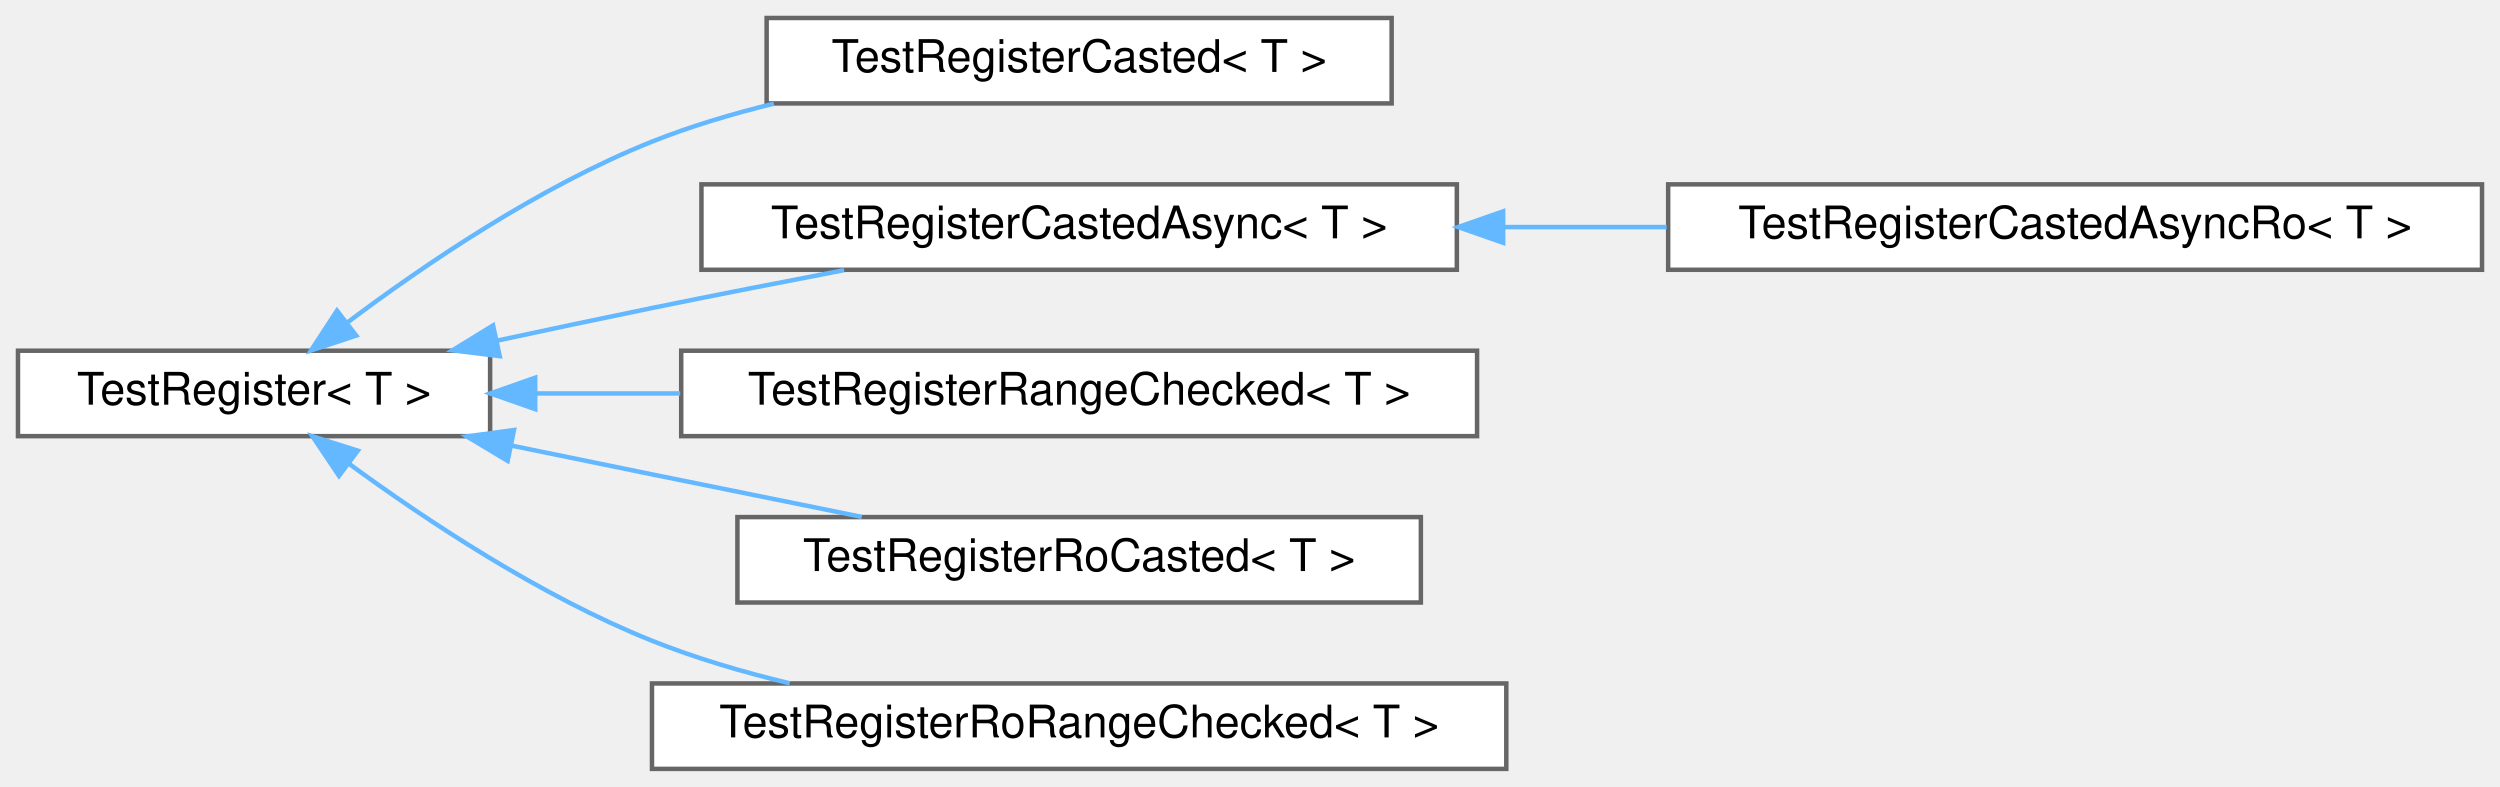
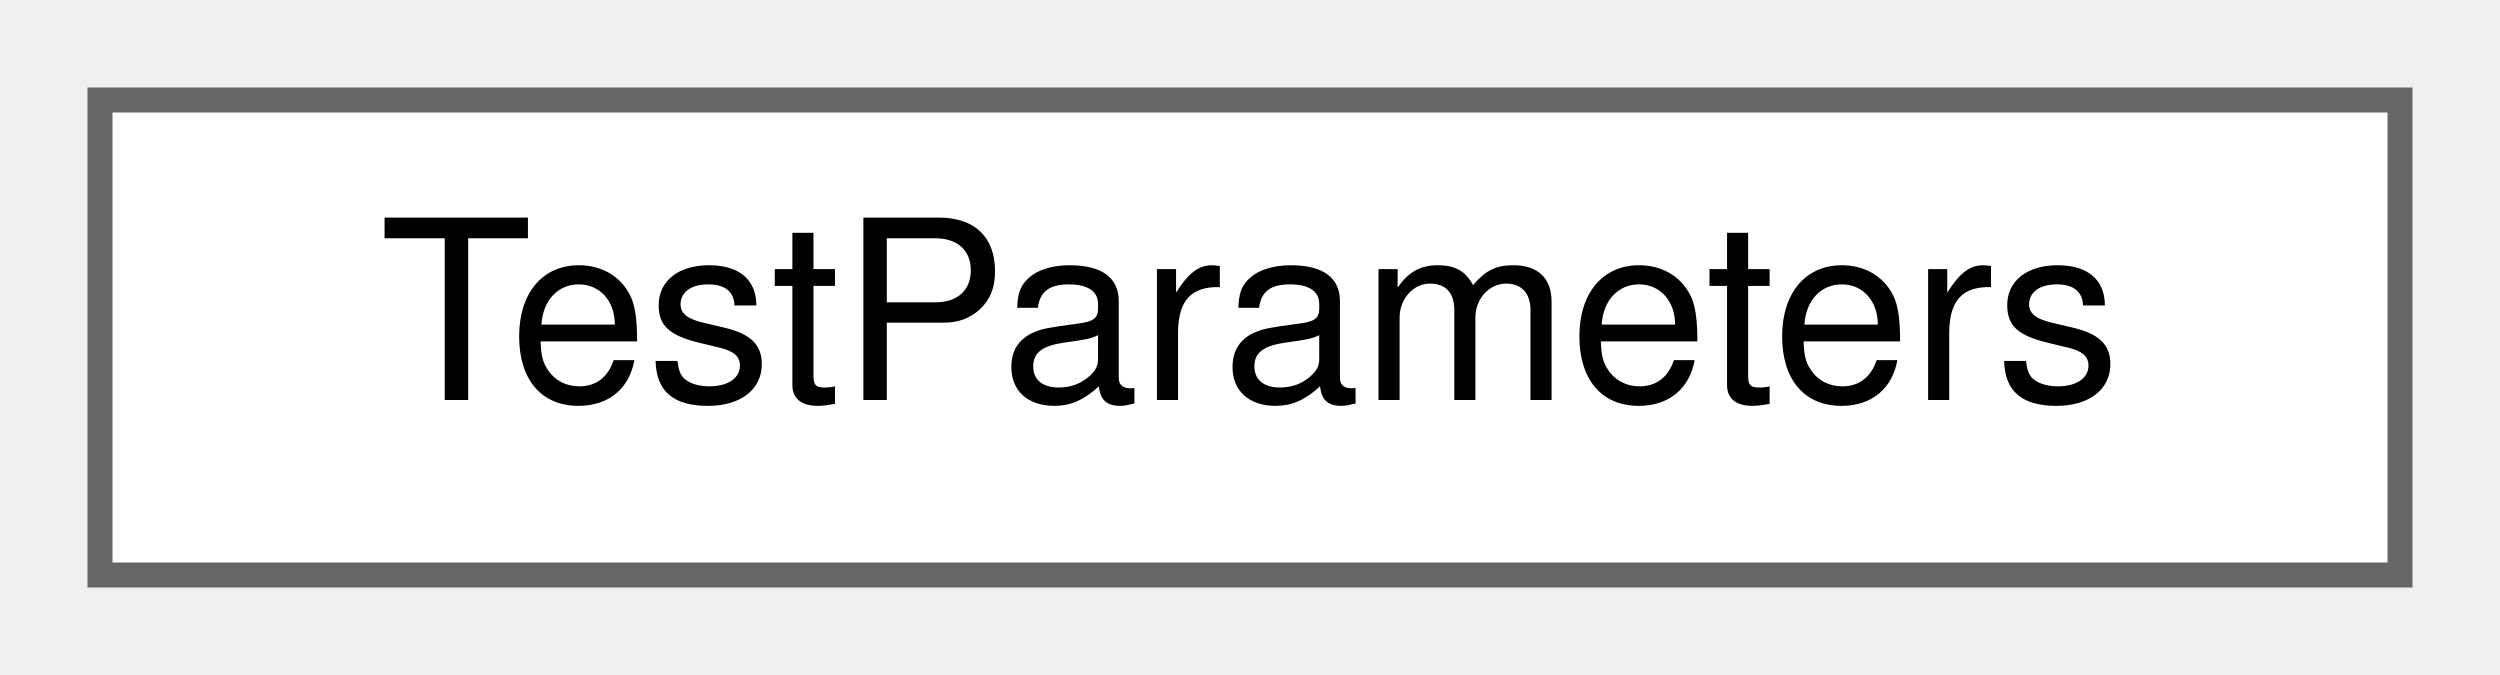
- <svg xmlns="http://www.w3.org/2000/svg" xmlns:xlink="http://www.w3.org/1999/xlink" width="556pt" height="175pt" viewBox="0.00 0.00 556.00 175.00">
-   <g id="graph0" class="graph" transform="scale(1 1) rotate(0) translate(4 171)">
+ <svg xmlns="http://www.w3.org/2000/svg" xmlns:xlink="http://www.w3.org/1999/xlink" width="100pt" height="27pt" viewBox="0.00 0.00 100.00 27.00">
+   <g id="graph0" class="graph" transform="scale(1 1) rotate(0) translate(4 23)">
    <g id="Node000000" class="node">
      <g id="a_Node000000">
-         <a xlink:href="struct_test_register.html" target="_top" xlink:title=" ">
-           <polygon fill="white" stroke="#666666" points="105,-93 0,-93 0,-74 105,-74 105,-93" />
-           <text text-anchor="middle" x="52.5" y="-81" font-family="Helvetica,sans-Serif" font-size="10.00">TestRegister&lt; T &gt;</text>
-         </a>
-       </g>
-     </g>
-     <g id="Node000001" class="node">
-       <g id="a_Node000001">
-         <a xlink:href="struct_test_register_casted.html" target="_top" xlink:title=" ">
-           <polygon fill="white" stroke="#666666" points="305.5,-167 166.5,-167 166.5,-148 305.5,-148 305.5,-167" />
-           <text text-anchor="middle" x="236" y="-155" font-family="Helvetica,sans-Serif" font-size="10.00">TestRegisterCasted&lt; T &gt;</text>
-         </a>
-       </g>
-     </g>
-     <g id="edge415_Node000000_Node000001" class="edge">
-       <g id="a_edge415_Node000000_Node000001">
-         <a xlink:title=" ">
-           <path fill="none" stroke="#63b8ff" d="M73.2,-99.23C90.19,-112.01 115.89,-129.49 141,-139.5 149.57,-142.91 158.84,-145.69 168.1,-147.95" />
-           <polygon fill="#63b8ff" stroke="#63b8ff" points="75.22,-96.37 65.16,-93.05 70.95,-101.92 75.22,-96.37" />
-         </a>
-       </g>
-     </g>
-     <g id="Node000002" class="node">
-       <g id="a_Node000002">
-         <a xlink:href="struct_test_register_casted_async.html" target="_top" xlink:title=" ">
-           <polygon fill="white" stroke="#666666" points="320,-130 152,-130 152,-111 320,-111 320,-130" />
-           <text text-anchor="middle" x="236" y="-118" font-family="Helvetica,sans-Serif" font-size="10.00">TestRegisterCastedAsync&lt; T &gt;</text>
-         </a>
-       </g>
-     </g>
-     <g id="edge416_Node000000_Node000002" class="edge">
-       <g id="a_edge416_Node000000_Node000002">
-         <a xlink:title=" ">
-           <path fill="none" stroke="#63b8ff" d="M106.45,-95.22C117.83,-97.67 129.81,-100.21 141,-102.5 154.84,-105.33 169.85,-108.26 183.73,-110.92" />
-           <polygon fill="#63b8ff" stroke="#63b8ff" points="107.14,-91.79 96.63,-93.09 105.66,-98.63 107.14,-91.79" />
-         </a>
-       </g>
-     </g>
-     <g id="Node000004" class="node">
-       <g id="a_Node000004">
-         <a xlink:href="struct_test_register_range_checked.html" target="_top" xlink:title=" ">
-           <polygon fill="white" stroke="#666666" points="324.5,-93 147.5,-93 147.5,-74 324.5,-74 324.5,-93" />
-           <text text-anchor="middle" x="236" y="-81" font-family="Helvetica,sans-Serif" font-size="10.00">TestRegisterRangeChecked&lt; T &gt;</text>
-         </a>
-       </g>
-     </g>
-     <g id="edge418_Node000000_Node000004" class="edge">
-       <g id="a_edge418_Node000000_Node000004">
-         <a xlink:title=" ">
-           <path fill="none" stroke="#63b8ff" d="M115.16,-83.5C125.51,-83.5 136.43,-83.5 147.28,-83.5" />
-           <polygon fill="#63b8ff" stroke="#63b8ff" points="115.03,-80 105.03,-83.5 115.03,-87 115.03,-80" />
-         </a>
-       </g>
-     </g>
-     <g id="Node000005" class="node">
-       <g id="a_Node000005">
-         <a xlink:href="struct_test_register_ro_casted.html" target="_top" xlink:title=" ">
-           <polygon fill="white" stroke="#666666" points="312,-56 160,-56 160,-37 312,-37 312,-56" />
-           <text text-anchor="middle" x="236" y="-44" font-family="Helvetica,sans-Serif" font-size="10.00">TestRegisterRoCasted&lt; T &gt;</text>
-         </a>
-       </g>
-     </g>
-     <g id="edge419_Node000000_Node000005" class="edge">
-       <g id="a_edge419_Node000000_Node000005">
-         <a xlink:title=" ">
-           <path fill="none" stroke="#63b8ff" d="M109.65,-71.92C120.07,-69.78 130.87,-67.57 141,-65.5 156.17,-62.41 172.73,-59.05 187.66,-56.04" />
-           <polygon fill="#63b8ff" stroke="#63b8ff" points="108.9,-68.5 99.81,-73.94 110.31,-75.36 108.9,-68.5" />
-         </a>
-       </g>
-     </g>
-     <g id="Node000006" class="node">
-       <g id="a_Node000006">
-         <a xlink:href="struct_test_register_ro_range_checked.html" target="_top" xlink:title=" ">
-           <polygon fill="white" stroke="#666666" points="331,-19 141,-19 141,0 331,0 331,-19" />
-           <text text-anchor="middle" x="236" y="-7" font-family="Helvetica,sans-Serif" font-size="10.00">TestRegisterRoRangeChecked&lt; T &gt;</text>
-         </a>
-       </g>
-     </g>
-     <g id="edge420_Node000000_Node000006" class="edge">
-       <g id="a_edge420_Node000000_Node000006">
-         <a xlink:title=" ">
-           <path fill="none" stroke="#63b8ff" d="M73.56,-67.91C90.6,-55.43 116.17,-38.43 141,-28.5 150.66,-24.64 161.21,-21.53 171.63,-19.03" />
-           <polygon fill="#63b8ff" stroke="#63b8ff" points="71.39,-65.17 65.48,-73.97 75.58,-70.77 71.39,-65.17" />
-         </a>
-       </g>
-     </g>
-     <g id="Node000003" class="node">
-       <g id="a_Node000003">
-         <a xlink:href="struct_test_register_casted_async_ro.html" target="_top" xlink:title=" ">
-           <polygon fill="white" stroke="#666666" points="548,-130 367,-130 367,-111 548,-111 548,-130" />
-           <text text-anchor="middle" x="457.5" y="-118" font-family="Helvetica,sans-Serif" font-size="10.00">TestRegisterCastedAsyncRo&lt; T &gt;</text>
-         </a>
-       </g>
-     </g>
-     <g id="edge417_Node000002_Node000003" class="edge">
-       <g id="a_edge417_Node000002_Node000003">
-         <a xlink:title=" ">
-           <path fill="none" stroke="#63b8ff" d="M330.33,-120.5C342.38,-120.5 354.69,-120.5 366.67,-120.5" />
-           <polygon fill="#63b8ff" stroke="#63b8ff" points="330.3,-117 320.3,-120.5 330.3,-124 330.3,-117" />
+         <a xlink:href="struct_test_parameters.html" target="_top" xlink:title=" ">
+           <polygon fill="white" stroke="#666666" points="92,-19 0,-19 0,0 92,0 92,-19" />
+           <text text-anchor="middle" x="46" y="-7" font-family="Helvetica,sans-Serif" font-size="10.00">TestParameters</text>
        </a>
      </g>
    </g>
  </g>
</svg>
